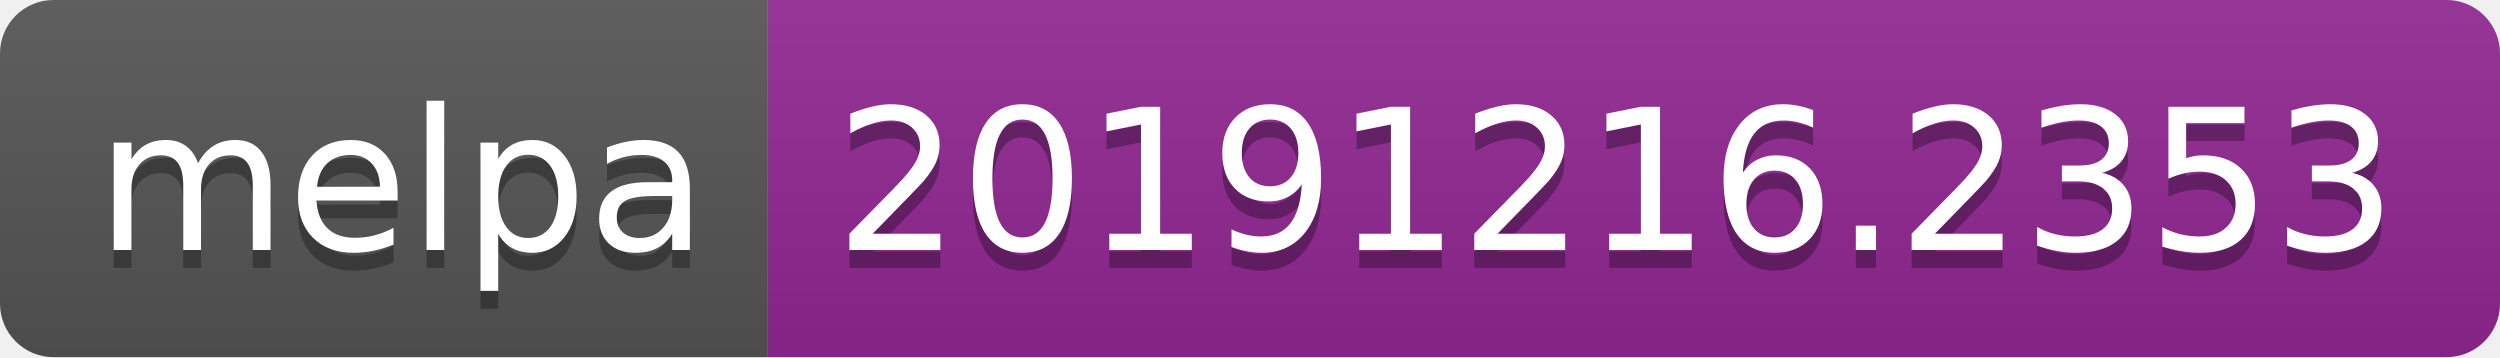
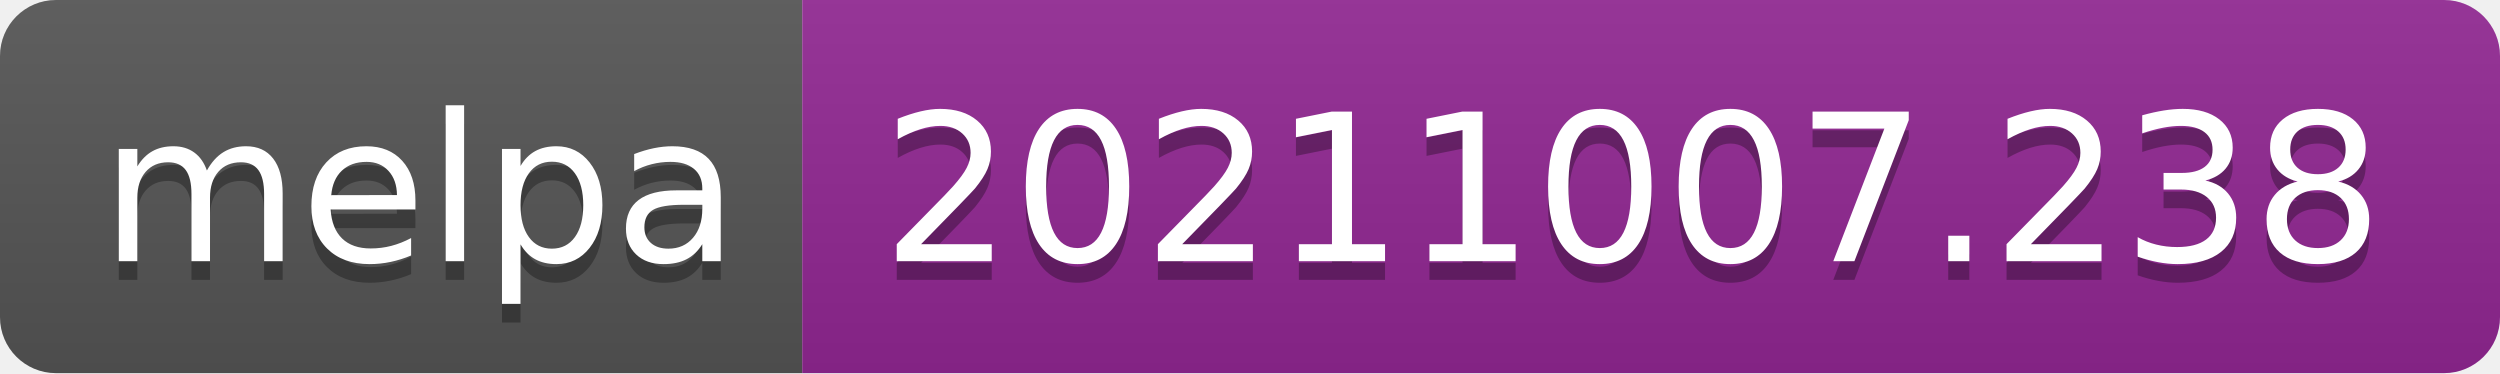
- <svg xmlns="http://www.w3.org/2000/svg" width="140" height="20" role="img" aria-label="melpa: 20191216.2353">
+ <svg xmlns="http://www.w3.org/2000/svg" width="134" height="20" role="img" aria-label="melpa: 20211007.238">
  <linearGradient id="s" x2="0" y2="100%">
    <stop offset="0" stop-color="#bbb" stop-opacity=".1" />
    <stop offset="1" stop-opacity=".1" />
  </linearGradient>
  <clipPath id="r">
-     <rect width="140" height="20" rx="3" fill="#fff" />
+     <rect width="134" height="20" rx="3" fill="#fff" />
  </clipPath>
  <g clip-path="url(#r)">
    <rect width="43" height="20" fill="#555" />
-     <rect x="43" width="97" height="20" fill="#922793" />
-     <rect width="140" height="20" fill="url(#s)" />
+     <rect x="43" width="91" height="20" fill="#922793" />
+     <rect width="134" height="20" fill="url(#s)" />
  </g>
  <g fill="#fff" text-anchor="middle" font-family="Verdana,Geneva,DejaVu Sans,sans-serif" text-rendering="geometricPrecision" font-size="110">
    <text aria-hidden="true" x="225" y="150" fill="#010101" fill-opacity=".3" transform="scale(.1)" textLength="330">melpa</text>
    <text x="225" y="140" transform="scale(.1)" fill="#fff" textLength="330">melpa</text>
-     <text aria-hidden="true" x="905" y="150" fill="#010101" fill-opacity=".3" transform="scale(.1)" textLength="870">20191216.2353</text>
-     <text x="905" y="140" transform="scale(.1)" fill="#fff" textLength="870">20191216.2353</text>
+     <text aria-hidden="true" x="875" y="150" fill="#010101" fill-opacity=".3" transform="scale(.1)" textLength="810">20211007.238</text>
+     <text x="875" y="140" transform="scale(.1)" fill="#fff" textLength="810">20211007.238</text>
  </g>
</svg>
